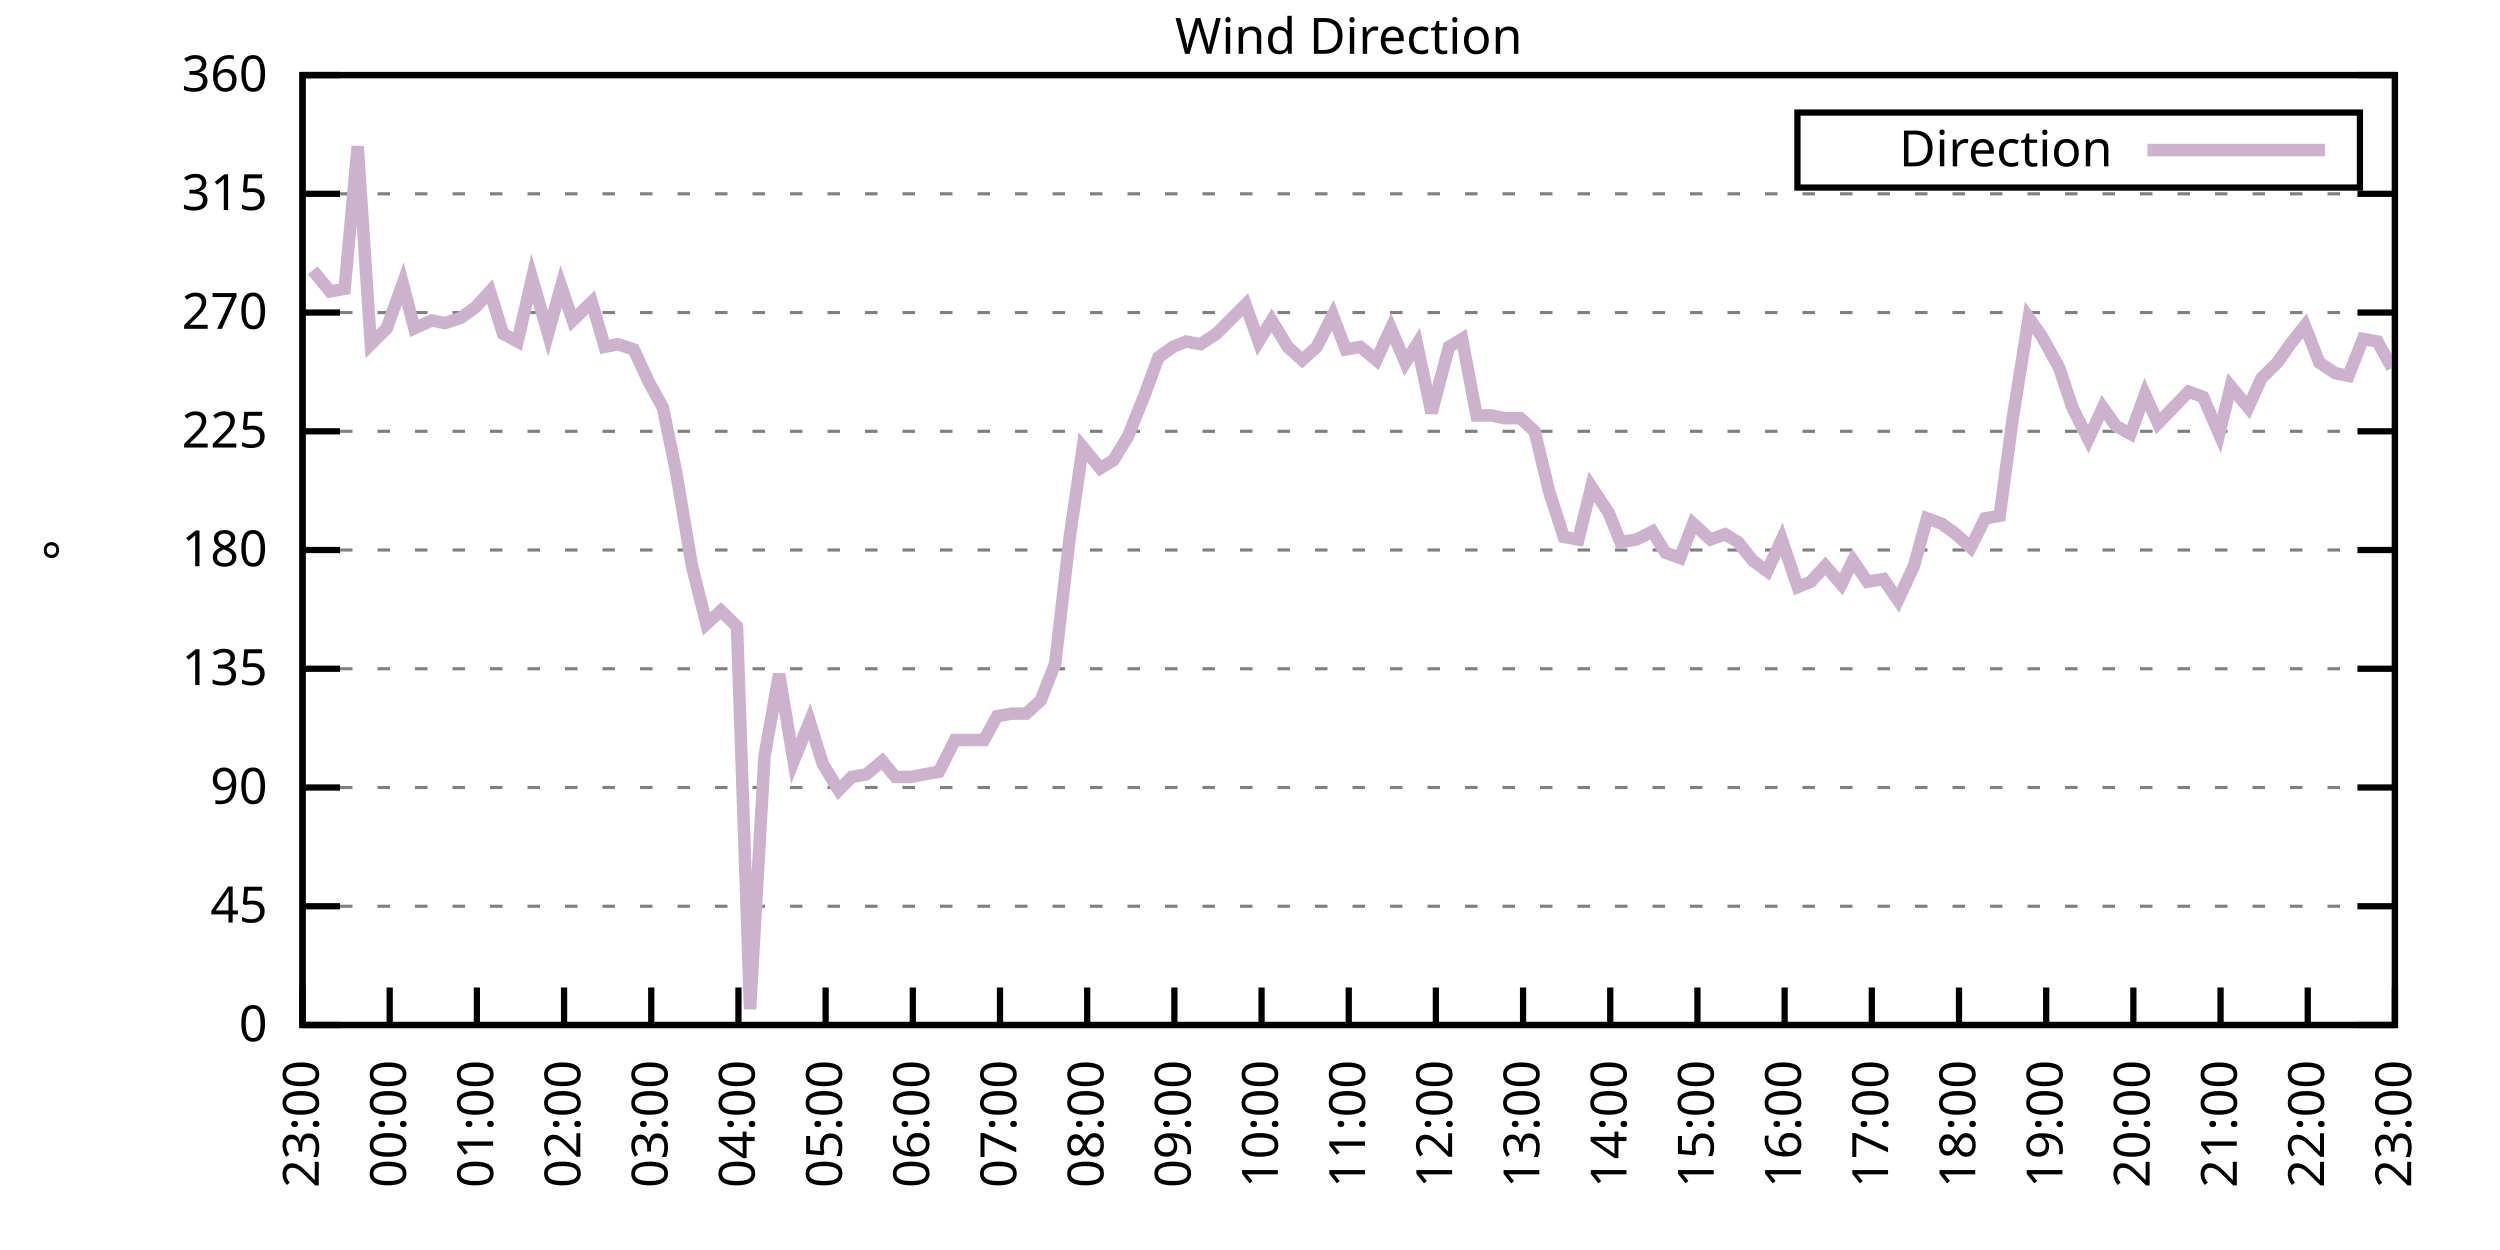
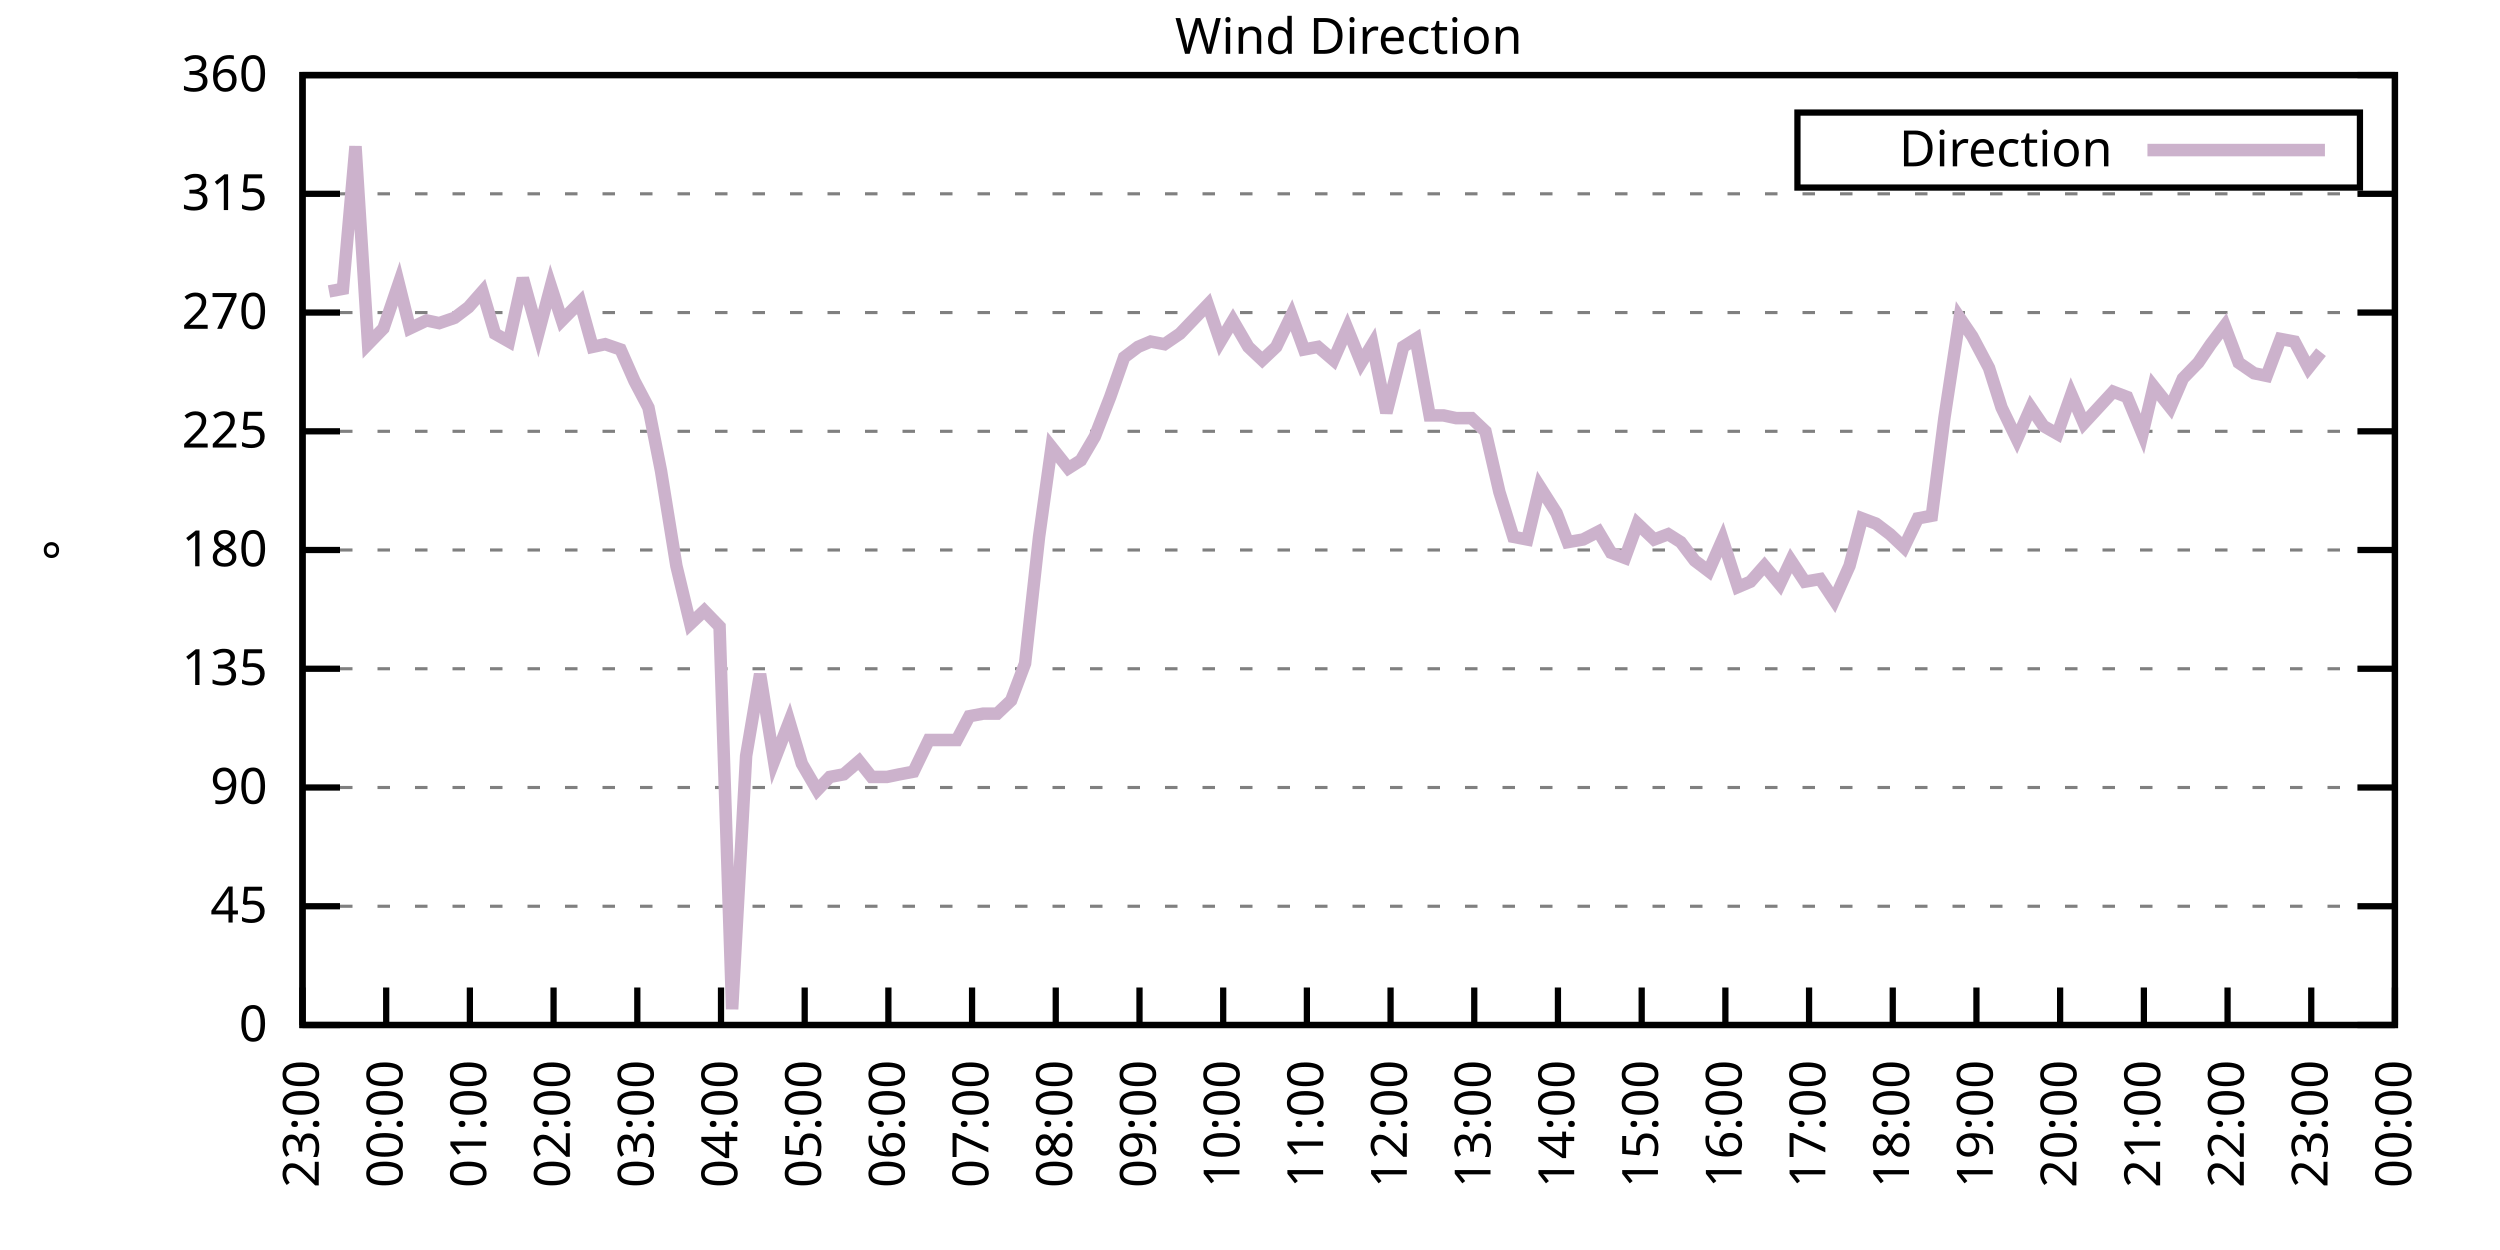
<svg xmlns="http://www.w3.org/2000/svg" xmlns:xlink="http://www.w3.org/1999/xlink" width="400" height="200" viewBox="0 0 400 200">
  <g id="gnuplot_canvas">
    <rect x="0" y="0" width="400" height="200" fill="none" />
    <defs>
      <circle id="gpDot" r="0.5" stroke-width="0.5" stroke="currentColor" />
      <path id="gpPt0" stroke-width="0.333" stroke="currentColor" d="M-1,0 h2 M0,-1 v2" />
      <path id="gpPt1" stroke-width="0.333" stroke="currentColor" d="M-1,-1 L1,1 M1,-1 L-1,1" />
      <path id="gpPt2" stroke-width="0.333" stroke="currentColor" d="M-1,0 L1,0 M0,-1 L0,1 M-1,-1 L1,1 M-1,1 L1,-1" />
      <rect id="gpPt3" stroke-width="0.333" stroke="currentColor" x="-1" y="-1" width="2" height="2" />
      <rect id="gpPt4" stroke-width="0.333" stroke="currentColor" fill="currentColor" x="-1" y="-1" width="2" height="2" />
      <circle id="gpPt5" stroke-width="0.333" stroke="currentColor" cx="0" cy="0" r="1" />
      <use xlink:href="#gpPt5" id="gpPt6" fill="currentColor" stroke="none" />
      <path id="gpPt7" stroke-width="0.333" stroke="currentColor" d="M0,-1.33 L-1.33,0.67 L1.33,0.67 z" />
      <use xlink:href="#gpPt7" id="gpPt8" fill="currentColor" stroke="none" />
      <use xlink:href="#gpPt7" id="gpPt9" stroke="currentColor" transform="rotate(180)" />
      <use xlink:href="#gpPt9" id="gpPt10" fill="currentColor" stroke="none" />
      <use xlink:href="#gpPt3" id="gpPt11" stroke="currentColor" transform="rotate(45)" />
      <use xlink:href="#gpPt11" id="gpPt12" fill="currentColor" stroke="none" />
      <path id="gpPt13" stroke-width="0.333" stroke="currentColor" d="M0,1.330 L1.265,0.411 L0.782,-1.067 L-0.782,-1.076 L-1.265,0.411 z" />
      <use xlink:href="#gpPt13" id="gpPt14" fill="currentColor" stroke="none" />
      <filter id="textbox" filterUnits="objectBoundingBox" x="0" y="0" height="1" width="1">
        <feFlood flood-color="white" flood-opacity="1" result="bgnd" />
        <feComposite in="SourceGraphic" in2="bgnd" operator="atop" />
      </filter>
      <filter id="greybox" filterUnits="objectBoundingBox" x="0" y="0" height="1" width="1">
        <feFlood flood-color="lightgrey" flood-opacity="1" result="grey" />
        <feComposite in="SourceGraphic" in2="grey" operator="atop" />
      </filter>
    </defs>
    <g fill="none" color="white" stroke="currentColor" stroke-width="1.00" stroke-linecap="butt" stroke-linejoin="miter">
</g>
    <g fill="none" color="black" stroke="currentColor" stroke-width="1.00" stroke-linecap="butt" stroke-linejoin="miter">
      <g stroke="none" shape-rendering="crispEdges">
        <polygon fill="rgb(255, 255, 255)" points="48.40,164.00 383.18,164.00 383.18,12.02 48.40,12.02 " />
      </g>
    </g>
    <g fill="none" color="black" stroke="currentColor" stroke-width="1.00" stroke-linecap="butt" stroke-linejoin="miter">
</g>
    <g fill="none" color="black" stroke="black" stroke-width="0.50" stroke-linecap="butt" stroke-linejoin="miter">
</g>
    <g fill="none" color="gray" stroke="currentColor" stroke-width="0.50" stroke-linecap="butt" stroke-linejoin="miter">
      <path stroke="gray" stroke-dasharray="2,4" class="gridline" d="M48.40,164.00 L383.19,164.00  " />
    </g>
    <g fill="none" color="gray" stroke="gray" stroke-width="1.00" stroke-linecap="butt" stroke-linejoin="miter">
</g>
    <g fill="none" color="black" stroke="currentColor" stroke-width="1.00" stroke-linecap="butt" stroke-linejoin="miter">
      <path stroke="black" d="M48.40,164.00 L54.40,164.00 M383.19,164.00 L377.19,164.00  " />
      <g transform="translate(42.80,166.60)" stroke="none" fill="black" font-family="Sans" font-size="8.00" text-anchor="end">
        <text>
          <tspan font-family="Sans"> 0</tspan>
        </text>
      </g>
    </g>
    <g fill="none" color="black" stroke="currentColor" stroke-width="1.00" stroke-linecap="butt" stroke-linejoin="miter">
</g>
    <g fill="none" color="black" stroke="black" stroke-width="0.50" stroke-linecap="butt" stroke-linejoin="miter">
</g>
    <g fill="none" color="gray" stroke="currentColor" stroke-width="0.50" stroke-linecap="butt" stroke-linejoin="miter">
      <path stroke="gray" stroke-dasharray="2,4" class="gridline" d="M48.40,145.00 L383.19,145.00  " />
    </g>
    <g fill="none" color="gray" stroke="gray" stroke-width="1.00" stroke-linecap="butt" stroke-linejoin="miter">
</g>
    <g fill="none" color="black" stroke="currentColor" stroke-width="1.00" stroke-linecap="butt" stroke-linejoin="miter">
      <path stroke="black" d="M48.40,145.00 L54.40,145.00 M383.19,145.00 L377.19,145.00  " />
      <g transform="translate(42.80,147.60)" stroke="none" fill="black" font-family="Sans" font-size="8.00" text-anchor="end">
        <text>
          <tspan font-family="Sans"> 45</tspan>
        </text>
      </g>
    </g>
    <g fill="none" color="black" stroke="currentColor" stroke-width="1.00" stroke-linecap="butt" stroke-linejoin="miter">
</g>
    <g fill="none" color="black" stroke="black" stroke-width="0.50" stroke-linecap="butt" stroke-linejoin="miter">
</g>
    <g fill="none" color="gray" stroke="currentColor" stroke-width="0.50" stroke-linecap="butt" stroke-linejoin="miter">
      <path stroke="gray" stroke-dasharray="2,4" class="gridline" d="M48.40,126.00 L383.19,126.00  " />
    </g>
    <g fill="none" color="gray" stroke="gray" stroke-width="1.00" stroke-linecap="butt" stroke-linejoin="miter">
</g>
    <g fill="none" color="black" stroke="currentColor" stroke-width="1.00" stroke-linecap="butt" stroke-linejoin="miter">
      <path stroke="black" d="M48.40,126.00 L54.40,126.00 M383.19,126.00 L377.19,126.00  " />
      <g transform="translate(42.80,128.60)" stroke="none" fill="black" font-family="Sans" font-size="8.00" text-anchor="end">
        <text>
          <tspan font-family="Sans"> 90</tspan>
        </text>
      </g>
    </g>
    <g fill="none" color="black" stroke="currentColor" stroke-width="1.00" stroke-linecap="butt" stroke-linejoin="miter">
</g>
    <g fill="none" color="black" stroke="black" stroke-width="0.50" stroke-linecap="butt" stroke-linejoin="miter">
</g>
    <g fill="none" color="gray" stroke="currentColor" stroke-width="0.50" stroke-linecap="butt" stroke-linejoin="miter">
      <path stroke="gray" stroke-dasharray="2,4" class="gridline" d="M48.40,107.00 L383.19,107.00  " />
    </g>
    <g fill="none" color="gray" stroke="gray" stroke-width="1.00" stroke-linecap="butt" stroke-linejoin="miter">
</g>
    <g fill="none" color="black" stroke="currentColor" stroke-width="1.00" stroke-linecap="butt" stroke-linejoin="miter">
      <path stroke="black" d="M48.40,107.00 L54.40,107.00 M383.19,107.00 L377.19,107.00  " />
      <g transform="translate(42.80,109.60)" stroke="none" fill="black" font-family="Sans" font-size="8.00" text-anchor="end">
        <text>
          <tspan font-family="Sans"> 135</tspan>
        </text>
      </g>
    </g>
    <g fill="none" color="black" stroke="currentColor" stroke-width="1.00" stroke-linecap="butt" stroke-linejoin="miter">
</g>
    <g fill="none" color="black" stroke="black" stroke-width="0.50" stroke-linecap="butt" stroke-linejoin="miter">
</g>
    <g fill="none" color="gray" stroke="currentColor" stroke-width="0.50" stroke-linecap="butt" stroke-linejoin="miter">
      <path stroke="gray" stroke-dasharray="2,4" class="gridline" d="M48.40,88.00 L383.19,88.00  " />
    </g>
    <g fill="none" color="gray" stroke="gray" stroke-width="1.00" stroke-linecap="butt" stroke-linejoin="miter">
</g>
    <g fill="none" color="black" stroke="currentColor" stroke-width="1.00" stroke-linecap="butt" stroke-linejoin="miter">
      <path stroke="black" d="M48.40,88.00 L54.40,88.00 M383.19,88.00 L377.19,88.00  " />
      <g transform="translate(42.80,90.60)" stroke="none" fill="black" font-family="Sans" font-size="8.00" text-anchor="end">
        <text>
          <tspan font-family="Sans"> 180</tspan>
        </text>
      </g>
    </g>
    <g fill="none" color="black" stroke="currentColor" stroke-width="1.00" stroke-linecap="butt" stroke-linejoin="miter">
</g>
    <g fill="none" color="black" stroke="black" stroke-width="0.50" stroke-linecap="butt" stroke-linejoin="miter">
</g>
    <g fill="none" color="gray" stroke="currentColor" stroke-width="0.50" stroke-linecap="butt" stroke-linejoin="miter">
      <path stroke="gray" stroke-dasharray="2,4" class="gridline" d="M48.40,69.01 L383.19,69.01  " />
    </g>
    <g fill="none" color="gray" stroke="gray" stroke-width="1.00" stroke-linecap="butt" stroke-linejoin="miter">
</g>
    <g fill="none" color="black" stroke="currentColor" stroke-width="1.00" stroke-linecap="butt" stroke-linejoin="miter">
      <path stroke="black" d="M48.40,69.01 L54.40,69.01 M383.19,69.01 L377.19,69.01  " />
      <g transform="translate(42.80,71.61)" stroke="none" fill="black" font-family="Sans" font-size="8.00" text-anchor="end">
        <text>
          <tspan font-family="Sans"> 225</tspan>
        </text>
      </g>
    </g>
    <g fill="none" color="black" stroke="currentColor" stroke-width="1.00" stroke-linecap="butt" stroke-linejoin="miter">
</g>
    <g fill="none" color="black" stroke="black" stroke-width="0.50" stroke-linecap="butt" stroke-linejoin="miter">
</g>
    <g fill="none" color="gray" stroke="currentColor" stroke-width="0.50" stroke-linecap="butt" stroke-linejoin="miter">
      <path stroke="gray" stroke-dasharray="2,4" class="gridline" d="M48.40,50.01 L383.19,50.01  " />
    </g>
    <g fill="none" color="gray" stroke="gray" stroke-width="1.00" stroke-linecap="butt" stroke-linejoin="miter">
</g>
    <g fill="none" color="black" stroke="currentColor" stroke-width="1.00" stroke-linecap="butt" stroke-linejoin="miter">
      <path stroke="black" d="M48.40,50.01 L54.40,50.01 M383.19,50.01 L377.19,50.01  " />
      <g transform="translate(42.80,52.61)" stroke="none" fill="black" font-family="Sans" font-size="8.00" text-anchor="end">
        <text>
          <tspan font-family="Sans"> 270</tspan>
        </text>
      </g>
    </g>
    <g fill="none" color="black" stroke="currentColor" stroke-width="1.00" stroke-linecap="butt" stroke-linejoin="miter">
</g>
    <g fill="none" color="black" stroke="black" stroke-width="0.50" stroke-linecap="butt" stroke-linejoin="miter">
</g>
    <g fill="none" color="gray" stroke="currentColor" stroke-width="0.50" stroke-linecap="butt" stroke-linejoin="miter">
      <path stroke="gray" stroke-dasharray="2,4" class="gridline" d="M48.40,31.01 L383.19,31.01  " />
    </g>
    <g fill="none" color="gray" stroke="gray" stroke-width="1.00" stroke-linecap="butt" stroke-linejoin="miter">
</g>
    <g fill="none" color="black" stroke="currentColor" stroke-width="1.00" stroke-linecap="butt" stroke-linejoin="miter">
      <path stroke="black" d="M48.40,31.01 L54.40,31.01 M383.19,31.01 L377.19,31.01  " />
      <g transform="translate(42.80,33.61)" stroke="none" fill="black" font-family="Sans" font-size="8.00" text-anchor="end">
        <text>
          <tspan font-family="Sans"> 315</tspan>
        </text>
      </g>
    </g>
    <g fill="none" color="black" stroke="currentColor" stroke-width="1.00" stroke-linecap="butt" stroke-linejoin="miter">
</g>
    <g fill="none" color="black" stroke="black" stroke-width="0.50" stroke-linecap="butt" stroke-linejoin="miter">
</g>
    <g fill="none" color="gray" stroke="currentColor" stroke-width="0.50" stroke-linecap="butt" stroke-linejoin="miter">
      <path stroke="gray" stroke-dasharray="2,4" class="gridline" d="M48.40,12.01 L383.19,12.01  " />
    </g>
    <g fill="none" color="gray" stroke="gray" stroke-width="1.00" stroke-linecap="butt" stroke-linejoin="miter">
</g>
    <g fill="none" color="black" stroke="currentColor" stroke-width="1.00" stroke-linecap="butt" stroke-linejoin="miter">
      <path stroke="black" d="M48.40,12.01 L54.40,12.01 M383.19,12.01 L377.19,12.01  " />
      <g transform="translate(42.80,14.61)" stroke="none" fill="black" font-family="Sans" font-size="8.00" text-anchor="end">
        <text>
          <tspan font-family="Sans"> 360</tspan>
        </text>
      </g>
    </g>
    <g fill="none" color="black" stroke="currentColor" stroke-width="1.00" stroke-linecap="butt" stroke-linejoin="miter">
      <path stroke="black" d="M48.40,164.00 L48.40,158.00  " />
      <g transform="translate(51.00,169.60) rotate(270.00)" stroke="none" fill="black" font-family="Sans" font-size="8.00" text-anchor="end">
        <text>
          <tspan font-family="Sans">23:00</tspan>
        </text>
      </g>
    </g>
    <g fill="none" color="black" stroke="currentColor" stroke-width="1.00" stroke-linecap="butt" stroke-linejoin="miter">
-       <path stroke="black" d="M62.35,164.00 L62.35,158.00  " />
-       <g transform="translate(64.95,169.60) rotate(270.00)" stroke="none" fill="black" font-family="Sans" font-size="8.00" text-anchor="end">
+       <path stroke="black" d="M61.79,164.00 L61.79,158.00  " />
+       <g transform="translate(64.39,169.60) rotate(270.00)" stroke="none" fill="black" font-family="Sans" font-size="8.00" text-anchor="end">
        <text>
          <tspan font-family="Sans">00:00</tspan>
        </text>
      </g>
    </g>
    <g fill="none" color="black" stroke="currentColor" stroke-width="1.00" stroke-linecap="butt" stroke-linejoin="miter">
-       <path stroke="black" d="M76.30,164.00 L76.30,158.00  " />
-       <g transform="translate(78.90,169.60) rotate(270.00)" stroke="none" fill="black" font-family="Sans" font-size="8.00" text-anchor="end">
+       <path stroke="black" d="M75.18,164.00 L75.18,158.00  " />
+       <g transform="translate(77.78,169.60) rotate(270.00)" stroke="none" fill="black" font-family="Sans" font-size="8.00" text-anchor="end">
        <text>
          <tspan font-family="Sans">01:00</tspan>
        </text>
      </g>
    </g>
    <g fill="none" color="black" stroke="currentColor" stroke-width="1.00" stroke-linecap="butt" stroke-linejoin="miter">
-       <path stroke="black" d="M90.25,164.00 L90.25,158.00  " />
-       <g transform="translate(92.85,169.60) rotate(270.00)" stroke="none" fill="black" font-family="Sans" font-size="8.00" text-anchor="end">
+       <path stroke="black" d="M88.57,164.00 L88.57,158.00  " />
+       <g transform="translate(91.17,169.60) rotate(270.00)" stroke="none" fill="black" font-family="Sans" font-size="8.00" text-anchor="end">
        <text>
          <tspan font-family="Sans">02:00</tspan>
        </text>
      </g>
    </g>
    <g fill="none" color="black" stroke="currentColor" stroke-width="1.00" stroke-linecap="butt" stroke-linejoin="miter">
-       <path stroke="black" d="M104.20,164.00 L104.20,158.00  " />
-       <g transform="translate(106.80,169.60) rotate(270.00)" stroke="none" fill="black" font-family="Sans" font-size="8.00" text-anchor="end">
+       <path stroke="black" d="M101.97,164.00 L101.97,158.00  " />
+       <g transform="translate(104.57,169.60) rotate(270.00)" stroke="none" fill="black" font-family="Sans" font-size="8.00" text-anchor="end">
        <text>
          <tspan font-family="Sans">03:00</tspan>
        </text>
      </g>
    </g>
    <g fill="none" color="black" stroke="currentColor" stroke-width="1.00" stroke-linecap="butt" stroke-linejoin="miter">
-       <path stroke="black" d="M118.15,164.00 L118.15,158.00  " />
-       <g transform="translate(120.75,169.60) rotate(270.00)" stroke="none" fill="black" font-family="Sans" font-size="8.00" text-anchor="end">
+       <path stroke="black" d="M115.36,164.00 L115.36,158.00  " />
+       <g transform="translate(117.96,169.60) rotate(270.00)" stroke="none" fill="black" font-family="Sans" font-size="8.00" text-anchor="end">
        <text>
          <tspan font-family="Sans">04:00</tspan>
        </text>
      </g>
    </g>
    <g fill="none" color="black" stroke="currentColor" stroke-width="1.00" stroke-linecap="butt" stroke-linejoin="miter">
-       <path stroke="black" d="M132.10,164.00 L132.10,158.00  " />
-       <g transform="translate(134.70,169.60) rotate(270.00)" stroke="none" fill="black" font-family="Sans" font-size="8.00" text-anchor="end">
+       <path stroke="black" d="M128.75,164.00 L128.75,158.00  " />
+       <g transform="translate(131.35,169.60) rotate(270.00)" stroke="none" fill="black" font-family="Sans" font-size="8.00" text-anchor="end">
        <text>
          <tspan font-family="Sans">05:00</tspan>
        </text>
      </g>
    </g>
    <g fill="none" color="black" stroke="currentColor" stroke-width="1.00" stroke-linecap="butt" stroke-linejoin="miter">
-       <path stroke="black" d="M146.05,164.00 L146.05,158.00  " />
-       <g transform="translate(148.65,169.60) rotate(270.00)" stroke="none" fill="black" font-family="Sans" font-size="8.00" text-anchor="end">
+       <path stroke="black" d="M142.14,164.00 L142.14,158.00  " />
+       <g transform="translate(144.74,169.60) rotate(270.00)" stroke="none" fill="black" font-family="Sans" font-size="8.00" text-anchor="end">
        <text>
          <tspan font-family="Sans">06:00</tspan>
        </text>
      </g>
    </g>
    <g fill="none" color="black" stroke="currentColor" stroke-width="1.00" stroke-linecap="butt" stroke-linejoin="miter">
-       <path stroke="black" d="M160.00,164.00 L160.00,158.00  " />
-       <g transform="translate(162.60,169.60) rotate(270.00)" stroke="none" fill="black" font-family="Sans" font-size="8.00" text-anchor="end">
+       <path stroke="black" d="M155.53,164.00 L155.53,158.00  " />
+       <g transform="translate(158.13,169.60) rotate(270.00)" stroke="none" fill="black" font-family="Sans" font-size="8.00" text-anchor="end">
        <text>
          <tspan font-family="Sans">07:00</tspan>
        </text>
      </g>
    </g>
    <g fill="none" color="black" stroke="currentColor" stroke-width="1.00" stroke-linecap="butt" stroke-linejoin="miter">
-       <path stroke="black" d="M173.95,164.00 L173.95,158.00  " />
-       <g transform="translate(176.55,169.60) rotate(270.00)" stroke="none" fill="black" font-family="Sans" font-size="8.00" text-anchor="end">
+       <path stroke="black" d="M168.92,164.00 L168.92,158.00  " />
+       <g transform="translate(171.52,169.60) rotate(270.00)" stroke="none" fill="black" font-family="Sans" font-size="8.00" text-anchor="end">
        <text>
          <tspan font-family="Sans">08:00</tspan>
        </text>
      </g>
    </g>
    <g fill="none" color="black" stroke="currentColor" stroke-width="1.00" stroke-linecap="butt" stroke-linejoin="miter">
-       <path stroke="black" d="M187.90,164.00 L187.90,158.00  " />
-       <g transform="translate(190.50,169.60) rotate(270.00)" stroke="none" fill="black" font-family="Sans" font-size="8.00" text-anchor="end">
+       <path stroke="black" d="M182.32,164.00 L182.32,158.00  " />
+       <g transform="translate(184.92,169.60) rotate(270.00)" stroke="none" fill="black" font-family="Sans" font-size="8.00" text-anchor="end">
        <text>
          <tspan font-family="Sans">09:00</tspan>
        </text>
      </g>
    </g>
    <g fill="none" color="black" stroke="currentColor" stroke-width="1.00" stroke-linecap="butt" stroke-linejoin="miter">
-       <path stroke="black" d="M201.85,164.00 L201.85,158.00  " />
-       <g transform="translate(204.45,169.60) rotate(270.00)" stroke="none" fill="black" font-family="Sans" font-size="8.00" text-anchor="end">
+       <path stroke="black" d="M195.71,164.00 L195.71,158.00  " />
+       <g transform="translate(198.31,169.60) rotate(270.00)" stroke="none" fill="black" font-family="Sans" font-size="8.00" text-anchor="end">
        <text>
          <tspan font-family="Sans">10:00</tspan>
        </text>
      </g>
    </g>
    <g fill="none" color="black" stroke="currentColor" stroke-width="1.00" stroke-linecap="butt" stroke-linejoin="miter">
-       <path stroke="black" d="M215.80,164.00 L215.80,158.00  " />
-       <g transform="translate(218.40,169.60) rotate(270.00)" stroke="none" fill="black" font-family="Sans" font-size="8.00" text-anchor="end">
+       <path stroke="black" d="M209.10,164.00 L209.10,158.00  " />
+       <g transform="translate(211.70,169.60) rotate(270.00)" stroke="none" fill="black" font-family="Sans" font-size="8.00" text-anchor="end">
        <text>
          <tspan font-family="Sans">11:00</tspan>
        </text>
      </g>
    </g>
    <g fill="none" color="black" stroke="currentColor" stroke-width="1.00" stroke-linecap="butt" stroke-linejoin="miter">
-       <path stroke="black" d="M229.74,164.00 L229.74,158.00  " />
-       <g transform="translate(232.34,169.60) rotate(270.00)" stroke="none" fill="black" font-family="Sans" font-size="8.00" text-anchor="end">
+       <path stroke="black" d="M222.49,164.00 L222.49,158.00  " />
+       <g transform="translate(225.09,169.60) rotate(270.00)" stroke="none" fill="black" font-family="Sans" font-size="8.00" text-anchor="end">
        <text>
          <tspan font-family="Sans">12:00</tspan>
        </text>
      </g>
    </g>
    <g fill="none" color="black" stroke="currentColor" stroke-width="1.00" stroke-linecap="butt" stroke-linejoin="miter">
-       <path stroke="black" d="M243.69,164.00 L243.69,158.00  " />
-       <g transform="translate(246.29,169.60) rotate(270.00)" stroke="none" fill="black" font-family="Sans" font-size="8.00" text-anchor="end">
+       <path stroke="black" d="M235.88,164.00 L235.88,158.00  " />
+       <g transform="translate(238.48,169.60) rotate(270.00)" stroke="none" fill="black" font-family="Sans" font-size="8.00" text-anchor="end">
        <text>
          <tspan font-family="Sans">13:00</tspan>
        </text>
      </g>
    </g>
    <g fill="none" color="black" stroke="currentColor" stroke-width="1.00" stroke-linecap="butt" stroke-linejoin="miter">
-       <path stroke="black" d="M257.64,164.00 L257.64,158.00  " />
-       <g transform="translate(260.24,169.60) rotate(270.00)" stroke="none" fill="black" font-family="Sans" font-size="8.00" text-anchor="end">
+       <path stroke="black" d="M249.27,164.00 L249.27,158.00  " />
+       <g transform="translate(251.87,169.60) rotate(270.00)" stroke="none" fill="black" font-family="Sans" font-size="8.00" text-anchor="end">
        <text>
          <tspan font-family="Sans">14:00</tspan>
        </text>
      </g>
    </g>
    <g fill="none" color="black" stroke="currentColor" stroke-width="1.00" stroke-linecap="butt" stroke-linejoin="miter">
-       <path stroke="black" d="M271.59,164.00 L271.59,158.00  " />
-       <g transform="translate(274.19,169.60) rotate(270.00)" stroke="none" fill="black" font-family="Sans" font-size="8.00" text-anchor="end">
+       <path stroke="black" d="M262.67,164.00 L262.67,158.00  " />
+       <g transform="translate(265.27,169.60) rotate(270.00)" stroke="none" fill="black" font-family="Sans" font-size="8.00" text-anchor="end">
        <text>
          <tspan font-family="Sans">15:00</tspan>
        </text>
      </g>
    </g>
    <g fill="none" color="black" stroke="currentColor" stroke-width="1.00" stroke-linecap="butt" stroke-linejoin="miter">
-       <path stroke="black" d="M285.54,164.00 L285.54,158.00  " />
-       <g transform="translate(288.14,169.60) rotate(270.00)" stroke="none" fill="black" font-family="Sans" font-size="8.00" text-anchor="end">
+       <path stroke="black" d="M276.06,164.00 L276.06,158.00  " />
+       <g transform="translate(278.66,169.60) rotate(270.00)" stroke="none" fill="black" font-family="Sans" font-size="8.00" text-anchor="end">
        <text>
          <tspan font-family="Sans">16:00</tspan>
        </text>
      </g>
    </g>
    <g fill="none" color="black" stroke="currentColor" stroke-width="1.00" stroke-linecap="butt" stroke-linejoin="miter">
-       <path stroke="black" d="M299.49,164.00 L299.49,158.00  " />
-       <g transform="translate(302.09,169.60) rotate(270.00)" stroke="none" fill="black" font-family="Sans" font-size="8.00" text-anchor="end">
+       <path stroke="black" d="M289.45,164.00 L289.45,158.00  " />
+       <g transform="translate(292.05,169.60) rotate(270.00)" stroke="none" fill="black" font-family="Sans" font-size="8.00" text-anchor="end">
        <text>
          <tspan font-family="Sans">17:00</tspan>
        </text>
      </g>
    </g>
    <g fill="none" color="black" stroke="currentColor" stroke-width="1.00" stroke-linecap="butt" stroke-linejoin="miter">
-       <path stroke="black" d="M313.44,164.00 L313.44,158.00  " />
-       <g transform="translate(316.04,169.60) rotate(270.00)" stroke="none" fill="black" font-family="Sans" font-size="8.00" text-anchor="end">
+       <path stroke="black" d="M302.84,164.00 L302.84,158.00  " />
+       <g transform="translate(305.44,169.60) rotate(270.00)" stroke="none" fill="black" font-family="Sans" font-size="8.00" text-anchor="end">
        <text>
          <tspan font-family="Sans">18:00</tspan>
        </text>
      </g>
    </g>
    <g fill="none" color="black" stroke="currentColor" stroke-width="1.00" stroke-linecap="butt" stroke-linejoin="miter">
-       <path stroke="black" d="M327.39,164.00 L327.39,158.00  " />
-       <g transform="translate(329.99,169.60) rotate(270.00)" stroke="none" fill="black" font-family="Sans" font-size="8.00" text-anchor="end">
+       <path stroke="black" d="M316.23,164.00 L316.23,158.00  " />
+       <g transform="translate(318.83,169.60) rotate(270.00)" stroke="none" fill="black" font-family="Sans" font-size="8.00" text-anchor="end">
        <text>
          <tspan font-family="Sans">19:00</tspan>
        </text>
      </g>
    </g>
    <g fill="none" color="black" stroke="currentColor" stroke-width="1.00" stroke-linecap="butt" stroke-linejoin="miter">
-       <path stroke="black" d="M341.34,164.00 L341.34,158.00  " />
-       <g transform="translate(343.94,169.60) rotate(270.00)" stroke="none" fill="black" font-family="Sans" font-size="8.00" text-anchor="end">
+       <path stroke="black" d="M329.62,164.00 L329.62,158.00  " />
+       <g transform="translate(332.22,169.60) rotate(270.00)" stroke="none" fill="black" font-family="Sans" font-size="8.00" text-anchor="end">
        <text>
          <tspan font-family="Sans">20:00</tspan>
        </text>
      </g>
    </g>
    <g fill="none" color="black" stroke="currentColor" stroke-width="1.00" stroke-linecap="butt" stroke-linejoin="miter">
-       <path stroke="black" d="M355.29,164.00 L355.29,158.00  " />
-       <g transform="translate(357.89,169.60) rotate(270.00)" stroke="none" fill="black" font-family="Sans" font-size="8.00" text-anchor="end">
+       <path stroke="black" d="M343.02,164.00 L343.02,158.00  " />
+       <g transform="translate(345.62,169.60) rotate(270.00)" stroke="none" fill="black" font-family="Sans" font-size="8.00" text-anchor="end">
        <text>
          <tspan font-family="Sans">21:00</tspan>
        </text>
      </g>
    </g>
    <g fill="none" color="black" stroke="currentColor" stroke-width="1.00" stroke-linecap="butt" stroke-linejoin="miter">
-       <path stroke="black" d="M369.24,164.00 L369.24,158.00  " />
-       <g transform="translate(371.84,169.60) rotate(270.00)" stroke="none" fill="black" font-family="Sans" font-size="8.00" text-anchor="end">
+       <path stroke="black" d="M356.41,164.00 L356.41,158.00  " />
+       <g transform="translate(359.01,169.60) rotate(270.00)" stroke="none" fill="black" font-family="Sans" font-size="8.00" text-anchor="end">
        <text>
          <tspan font-family="Sans">22:00</tspan>
+         </text>
+       </g>
+     </g>
+     <g fill="none" color="black" stroke="currentColor" stroke-width="1.00" stroke-linecap="butt" stroke-linejoin="miter">
+       <path stroke="black" d="M369.80,164.00 L369.80,158.00  " />
+       <g transform="translate(372.40,169.60) rotate(270.00)" stroke="none" fill="black" font-family="Sans" font-size="8.00" text-anchor="end">
+         <text>
+           <tspan font-family="Sans">23:00</tspan>
        </text>
      </g>
    </g>
    <g fill="none" color="black" stroke="currentColor" stroke-width="1.00" stroke-linecap="butt" stroke-linejoin="miter">
      <path stroke="black" d="M383.19,164.00 L383.19,158.00  " />
      <g transform="translate(385.79,169.60) rotate(270.00)" stroke="none" fill="black" font-family="Sans" font-size="8.00" text-anchor="end">
        <text>
-           <tspan font-family="Sans">23:00</tspan>
+           <tspan font-family="Sans">00:00</tspan>
        </text>
      </g>
    </g>
    <g fill="none" color="black" stroke="currentColor" stroke-width="1.00" stroke-linecap="butt" stroke-linejoin="miter">
</g>
    <g fill="none" color="black" stroke="currentColor" stroke-width="1.00" stroke-linecap="butt" stroke-linejoin="miter">
      <path stroke="black" d="M48.40,12.01 L48.40,164.00 L383.19,164.00 L383.19,12.01 L48.40,12.01 Z  " />
    </g>
    <g fill="none" color="black" stroke="currentColor" stroke-width="1.00" stroke-linecap="butt" stroke-linejoin="miter">
</g>
    <g fill="none" color="black" stroke="currentColor" stroke-width="1.00" stroke-linecap="butt" stroke-linejoin="miter">
      <path stroke="black" d="M287.59,30.01 L287.59,18.01 L377.59,18.01 L377.59,30.01 L287.59,30.01 Z  " />
    </g>
    <g id="Wind_direction_plot_1">
      <g fill="none" color="white" stroke="black" stroke-width="2.00" stroke-linecap="butt" stroke-linejoin="miter">
</g>
      <g fill="none" color="black" stroke="currentColor" stroke-width="2.00" stroke-linecap="butt" stroke-linejoin="miter">
        <g transform="translate(337.99,26.61)" stroke="none" fill="black" font-family="Sans" font-size="8.00" text-anchor="end">
          <text>
            <tspan font-family="Sans">Direction</tspan>
          </text>
        </g>
      </g>
      <g fill="none" color="black" stroke="currentColor" stroke-width="2.00" stroke-linecap="butt" stroke-linejoin="miter">
-         <path stroke="rgb(204, 178, 204)" d="M343.59,24.01 L371.99,24.01 M50.03,43.25 L52.82,46.63 L55.14,46.21 L57.23,23.41 L59.33,55.07 L61.88,52.54   L64.44,45.36 L66.30,52.54 L69.09,51.27 L71.18,51.70 L73.74,50.85 L76.07,49.16 L78.39,46.63 L80.48,53.39   L82.81,54.65 L85.13,44.52 L87.69,53.39 L89.78,45.79 L91.64,51.27 L94.67,48.32 L96.76,55.50 L98.85,55.07   L101.41,55.92 L103.73,60.98 L106.06,65.21 L108.15,75.34 L110.71,90.54 L113.03,99.83 L115.36,97.72 L117.92,100.25   L120.01,161.47 L122.33,120.94 L124.66,107.85 L126.98,121.78 L129.54,115.45 L131.63,122.20 L134.19,126.42 L136.28,124.31   L138.61,123.89 L141.16,121.78 L143.26,124.31 L145.81,124.31 L147.91,123.89 L150.23,123.47 L152.79,118.40 L154.88,118.40   L157.44,118.40 L159.53,114.60 L161.86,114.18 L164.18,114.18 L166.51,112.07 L168.83,106.16 L171.16,85.89 L173.25,71.54   L176.04,74.92 L178.13,73.65 L180.46,69.85 L183.01,63.52 L185.34,57.18 L187.66,55.50 L189.76,54.65 L192.08,55.07   L194.64,53.39 L199.29,48.74 L201.38,54.65 L203.47,51.27 L206.03,55.50 L208.36,57.61 L210.68,55.50 L213.24,50.43   L215.33,55.92 L217.65,55.50 L220.21,57.61 L222.54,52.54 L224.86,58.03 L226.72,55.07 L229.05,66.05 L231.84,55.50   L233.93,54.23 L236.25,66.47 L238.58,66.47 L240.67,66.90 L243.23,66.90 L245.55,69.01 L247.88,78.72 L250.20,85.89   L252.53,86.32 L254.62,77.87 L257.41,82.09 L259.27,86.74 L261.83,86.32 L264.39,85.05 L266.48,88.43 L268.80,89.27   L270.90,83.78 L273.69,86.32 L276.01,85.47 L278.10,86.74 L280.43,89.69 L282.75,91.38 L285.08,86.32 L287.64,93.92   L289.73,93.07 L292.05,90.54 L294.61,93.49 L296.47,89.69 L298.80,93.07 L301.35,92.65 L303.68,96.03 L306.23,90.54   L308.33,82.94 L310.65,83.78 L312.98,85.47 L315.30,87.58 L317.63,82.94 L319.95,82.52 L322.04,66.90 L324.60,50.85   L326.69,53.81 L329.48,58.87 L331.58,65.21 L334.13,70.27 L336.46,65.21 L338.55,68.16 L340.88,69.43 L343.20,63.10   L345.29,67.74 L350.18,62.67 L352.50,63.52 L355.06,69.43 L356.92,61.83 L359.71,65.21 L361.80,60.56 L364.36,58.03   L366.45,55.07 L368.78,52.12 L371.10,58.03 L373.66,59.72 L375.75,60.14 L378.08,54.23 L380.40,54.65 L382.73,58.87    " />
+         <path stroke="rgb(204, 178, 204)" d="M343.59,24.01 L371.99,24.01 M52.64,46.63 L54.87,46.21 L56.88,23.41 L58.89,55.07 L61.35,52.54 L63.80,45.36   L65.59,52.54 L68.26,51.27 L70.27,51.70 L72.73,50.85 L74.96,49.16 L77.19,46.63 L79.20,53.39 L81.43,54.65   L83.66,44.52 L86.12,53.39 L88.13,45.79 L89.91,51.27 L92.82,48.32 L94.82,55.50 L96.83,55.07 L99.29,55.92   L101.52,60.98 L103.75,65.21 L105.76,75.34 L108.22,90.54 L110.45,99.83 L112.68,97.72 L115.13,100.25 L117.14,161.47   L119.38,120.94 L121.61,107.85 L123.84,121.78 L126.29,115.45 L128.30,122.20 L130.76,126.42 L132.77,124.31 L135.00,123.89   L137.45,121.78 L139.46,124.31 L141.92,124.31 L143.93,123.89 L146.16,123.47 L148.61,118.40 L150.62,118.40 L153.08,118.40   L155.09,114.60 L157.32,114.18 L159.55,114.18 L161.78,112.07 L164.01,106.16 L166.25,85.89 L168.25,71.54 L170.93,74.92   L172.94,73.65 L175.17,69.85 L177.63,63.52 L179.86,57.18 L182.09,55.50 L184.10,54.65 L186.33,55.07 L188.79,53.39   L193.25,48.74 L195.26,54.65 L197.27,51.27 L199.73,55.50 L201.96,57.61 L204.19,55.50 L206.64,50.43 L208.65,55.92   L210.88,55.50 L213.34,57.61 L215.57,52.54 L217.80,58.03 L219.59,55.07 L221.82,66.05 L224.50,55.50 L226.51,54.23   L228.74,66.47 L230.97,66.47 L232.98,66.90 L235.44,66.90 L237.67,69.01 L239.90,78.72 L242.13,85.89 L244.36,86.32   L246.37,77.87 L249.05,82.09 L250.84,86.74 L253.29,86.32 L255.75,85.05 L257.76,88.43 L259.99,89.27 L262.00,83.78   L264.67,86.32 L266.91,85.47 L268.92,86.74 L271.15,89.69 L273.38,91.38 L275.61,86.32 L278.07,93.92 L280.07,93.07   L282.31,90.54 L284.76,93.49 L286.55,89.69 L288.78,93.07 L291.23,92.65 L293.47,96.03 L295.92,90.54 L297.93,82.94   L300.16,83.78 L302.39,85.47 L304.63,87.58 L306.86,82.94 L309.09,82.52 L311.10,66.90 L313.55,50.85 L315.56,53.81   L318.24,58.87 L320.25,65.21 L322.70,70.27 L324.94,65.21 L326.95,68.16 L329.18,69.43 L331.41,63.10 L333.42,67.74   L338.10,62.67 L340.34,63.52 L342.79,69.43 L344.58,61.83 L347.26,65.21 L349.26,60.56 L351.72,58.03 L353.73,55.07   L355.96,52.12 L358.19,58.03 L360.65,59.72 L362.66,60.14 L364.89,54.23 L367.12,54.65 L369.35,58.87 L371.36,56.34    " />
      </g>
    </g>
    <g fill="none" color="black" stroke="currentColor" stroke-width="2.00" stroke-linecap="butt" stroke-linejoin="miter">
</g>
    <g fill="none" color="black" stroke="black" stroke-width="1.00" stroke-linecap="butt" stroke-linejoin="miter">
</g>
    <g fill="none" color="black" stroke="currentColor" stroke-width="1.00" stroke-linecap="butt" stroke-linejoin="miter">
      <path stroke="black" d="M48.40,12.01 L48.40,164.00 L383.19,164.00 L383.19,12.01 L48.40,12.01 Z  " />
      <g transform="translate(12.80,88.01) rotate(270.00)" stroke="none" fill="black" font-family="Sans" font-size="8.00" text-anchor="middle">
        <text>
          <tspan font-family="Sans">°</tspan>
        </text>
      </g>
    </g>
    <g fill="none" color="black" stroke="currentColor" stroke-width="1.00" stroke-linecap="butt" stroke-linejoin="miter">
</g>
    <g fill="none" color="black" stroke="currentColor" stroke-width="1.00" stroke-linecap="butt" stroke-linejoin="miter">
      <g transform="translate(215.79,8.61)" stroke="none" fill="black" font-family="Sans" font-size="8.00" text-anchor="middle">
        <text>
          <tspan font-family="Sans">Wind Direction</tspan>
        </text>
      </g>
    </g>
    <g fill="none" color="black" stroke="currentColor" stroke-width="1.00" stroke-linecap="butt" stroke-linejoin="miter">
</g>
  </g>
</svg>
